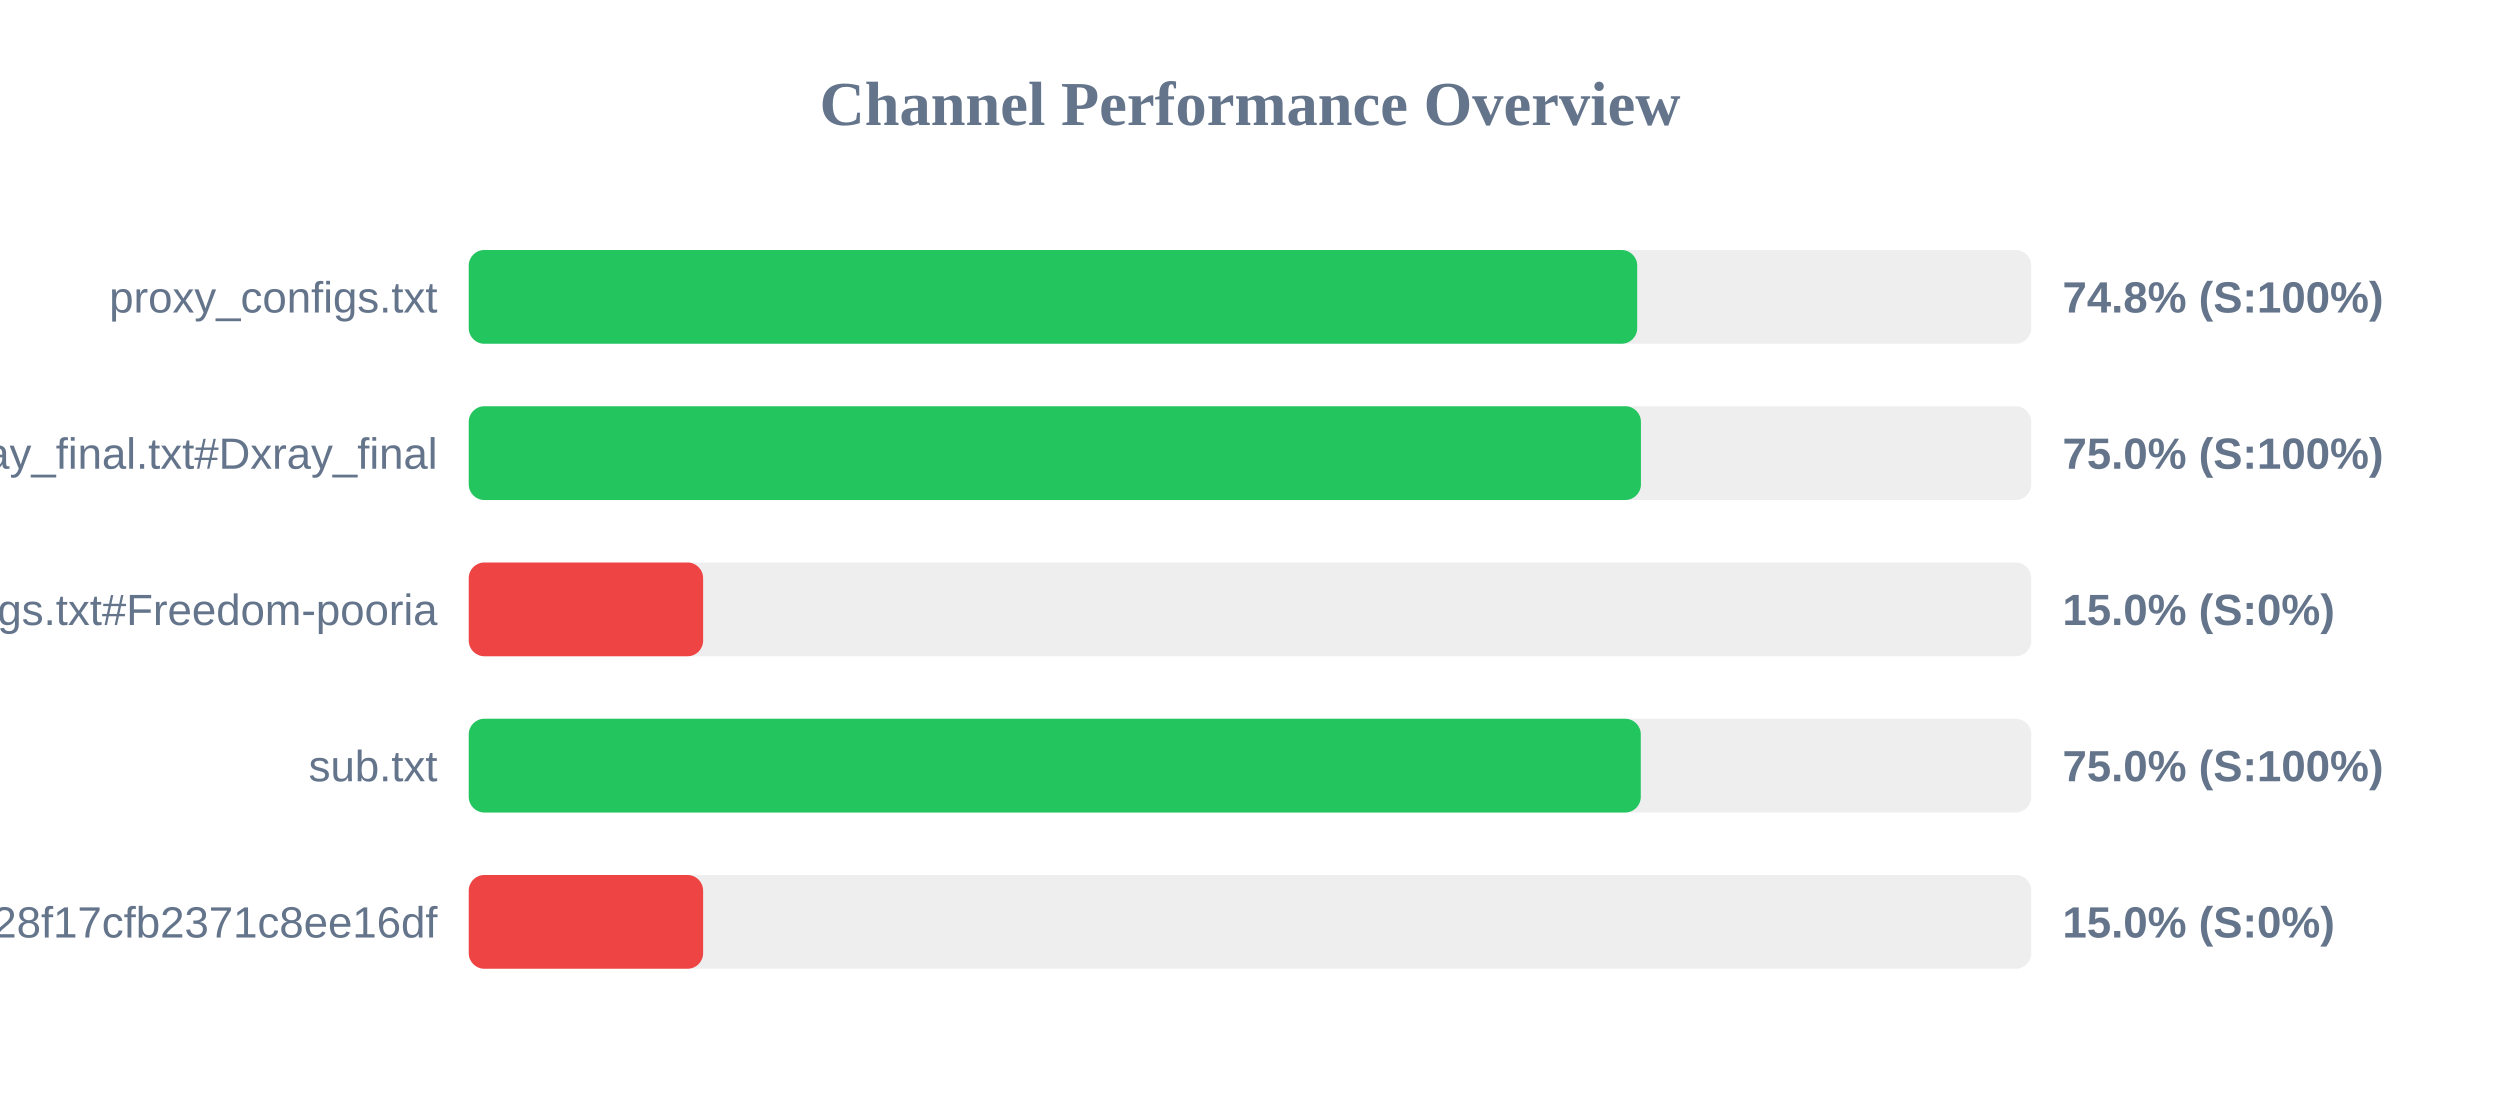
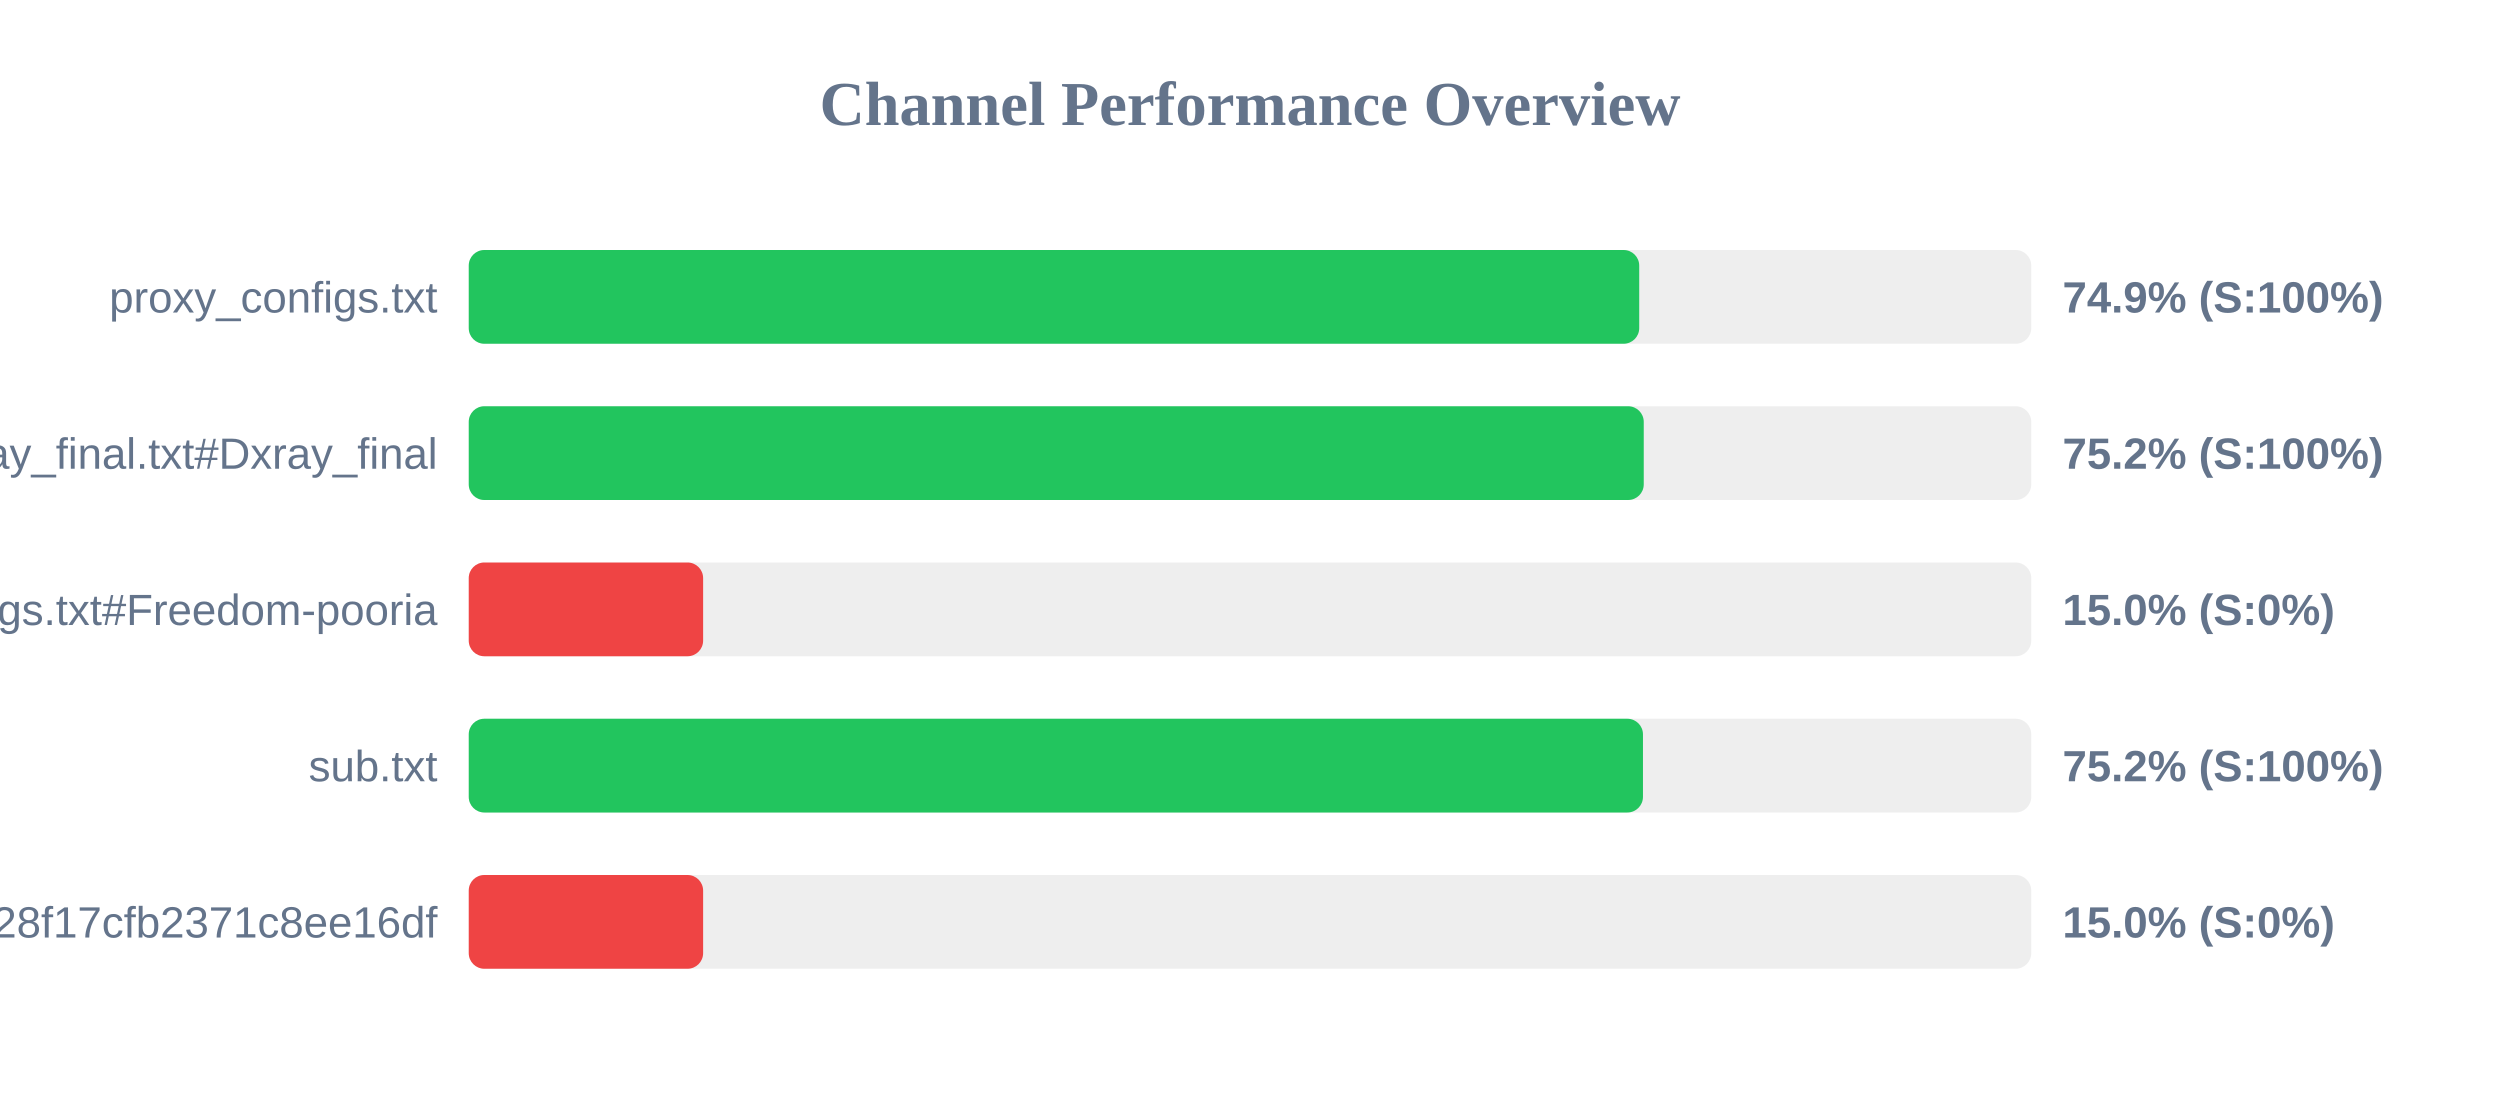
<svg xmlns="http://www.w3.org/2000/svg" width="800" height="350" version="1.1">
  <style>
        .row { font: 14px Arial; fill: #64748b; }
        .score { font: bold 14px Arial; fill: #64748b; }
    </style>
  <text x="400" y="40" text-anchor="middle" font-size="20px" font-weight="bold" fill="#64748b">Channel Performance Overview</text>
  <rect x="150" y="80" width="500" height="30" fill="#eee" rx="5" />
-   <rect x="150" y="80" width="373.9" height="30" fill="#22c55e" rx="5" />
+   <rect x="150" y="80" width="374.55" height="30" fill="#22c55e" rx="5" />
  <text x="140" y="100" text-anchor="end" class="row">proxy_configs.txt</text>
-   <text x="660" y="100" text-anchor="start" class="score">74.8% (S:100%)</text>
+   <text x="660" y="100" text-anchor="start" class="score">74.9% (S:100%)</text>
  <rect x="150" y="130" width="500" height="30" fill="#eee" rx="5" />
-   <rect x="150" y="130" width="375.1" height="30" fill="#22c55e" rx="5" />
+   <rect x="150" y="130" width="376.0" height="30" fill="#22c55e" rx="5" />
  <text x="140" y="150" text-anchor="end" class="row">xray_final.txt#Dxray_final</text>
-   <text x="660" y="150" text-anchor="start" class="score">75.0% (S:100%)</text>
+   <text x="660" y="150" text-anchor="start" class="score">75.2% (S:100%)</text>
  <rect x="150" y="180" width="500" height="30" fill="#eee" rx="5" />
  <rect x="150" y="180" width="75.0" height="30" fill="#ef4444" rx="5" />
  <text x="140" y="200" text-anchor="end" class="row">v2ray_configs.txt#Freedom-pooria</text>
  <text x="660" y="200" text-anchor="start" class="score">15.0% (S:0%)</text>
  <rect x="150" y="230" width="500" height="30" fill="#eee" rx="5" />
-   <rect x="150" y="230" width="375.05" height="30" fill="#22c55e" rx="5" />
+   <rect x="150" y="230" width="375.75" height="30" fill="#22c55e" rx="5" />
  <text x="140" y="250" text-anchor="end" class="row">sub.txt</text>
-   <text x="660" y="250" text-anchor="start" class="score">75.0% (S:100%)</text>
+   <text x="660" y="250" text-anchor="start" class="score">75.2% (S:100%)</text>
  <rect x="150" y="280" width="500" height="30" fill="#eee" rx="5" />
  <rect x="150" y="280" width="75.0" height="30" fill="#ef4444" rx="5" />
  <text x="140" y="300" text-anchor="end" class="row">?token=fedfed7b41b828f17cfb2371c8ee16df</text>
  <text x="660" y="300" text-anchor="start" class="score">15.0% (S:0%)</text>
</svg>
